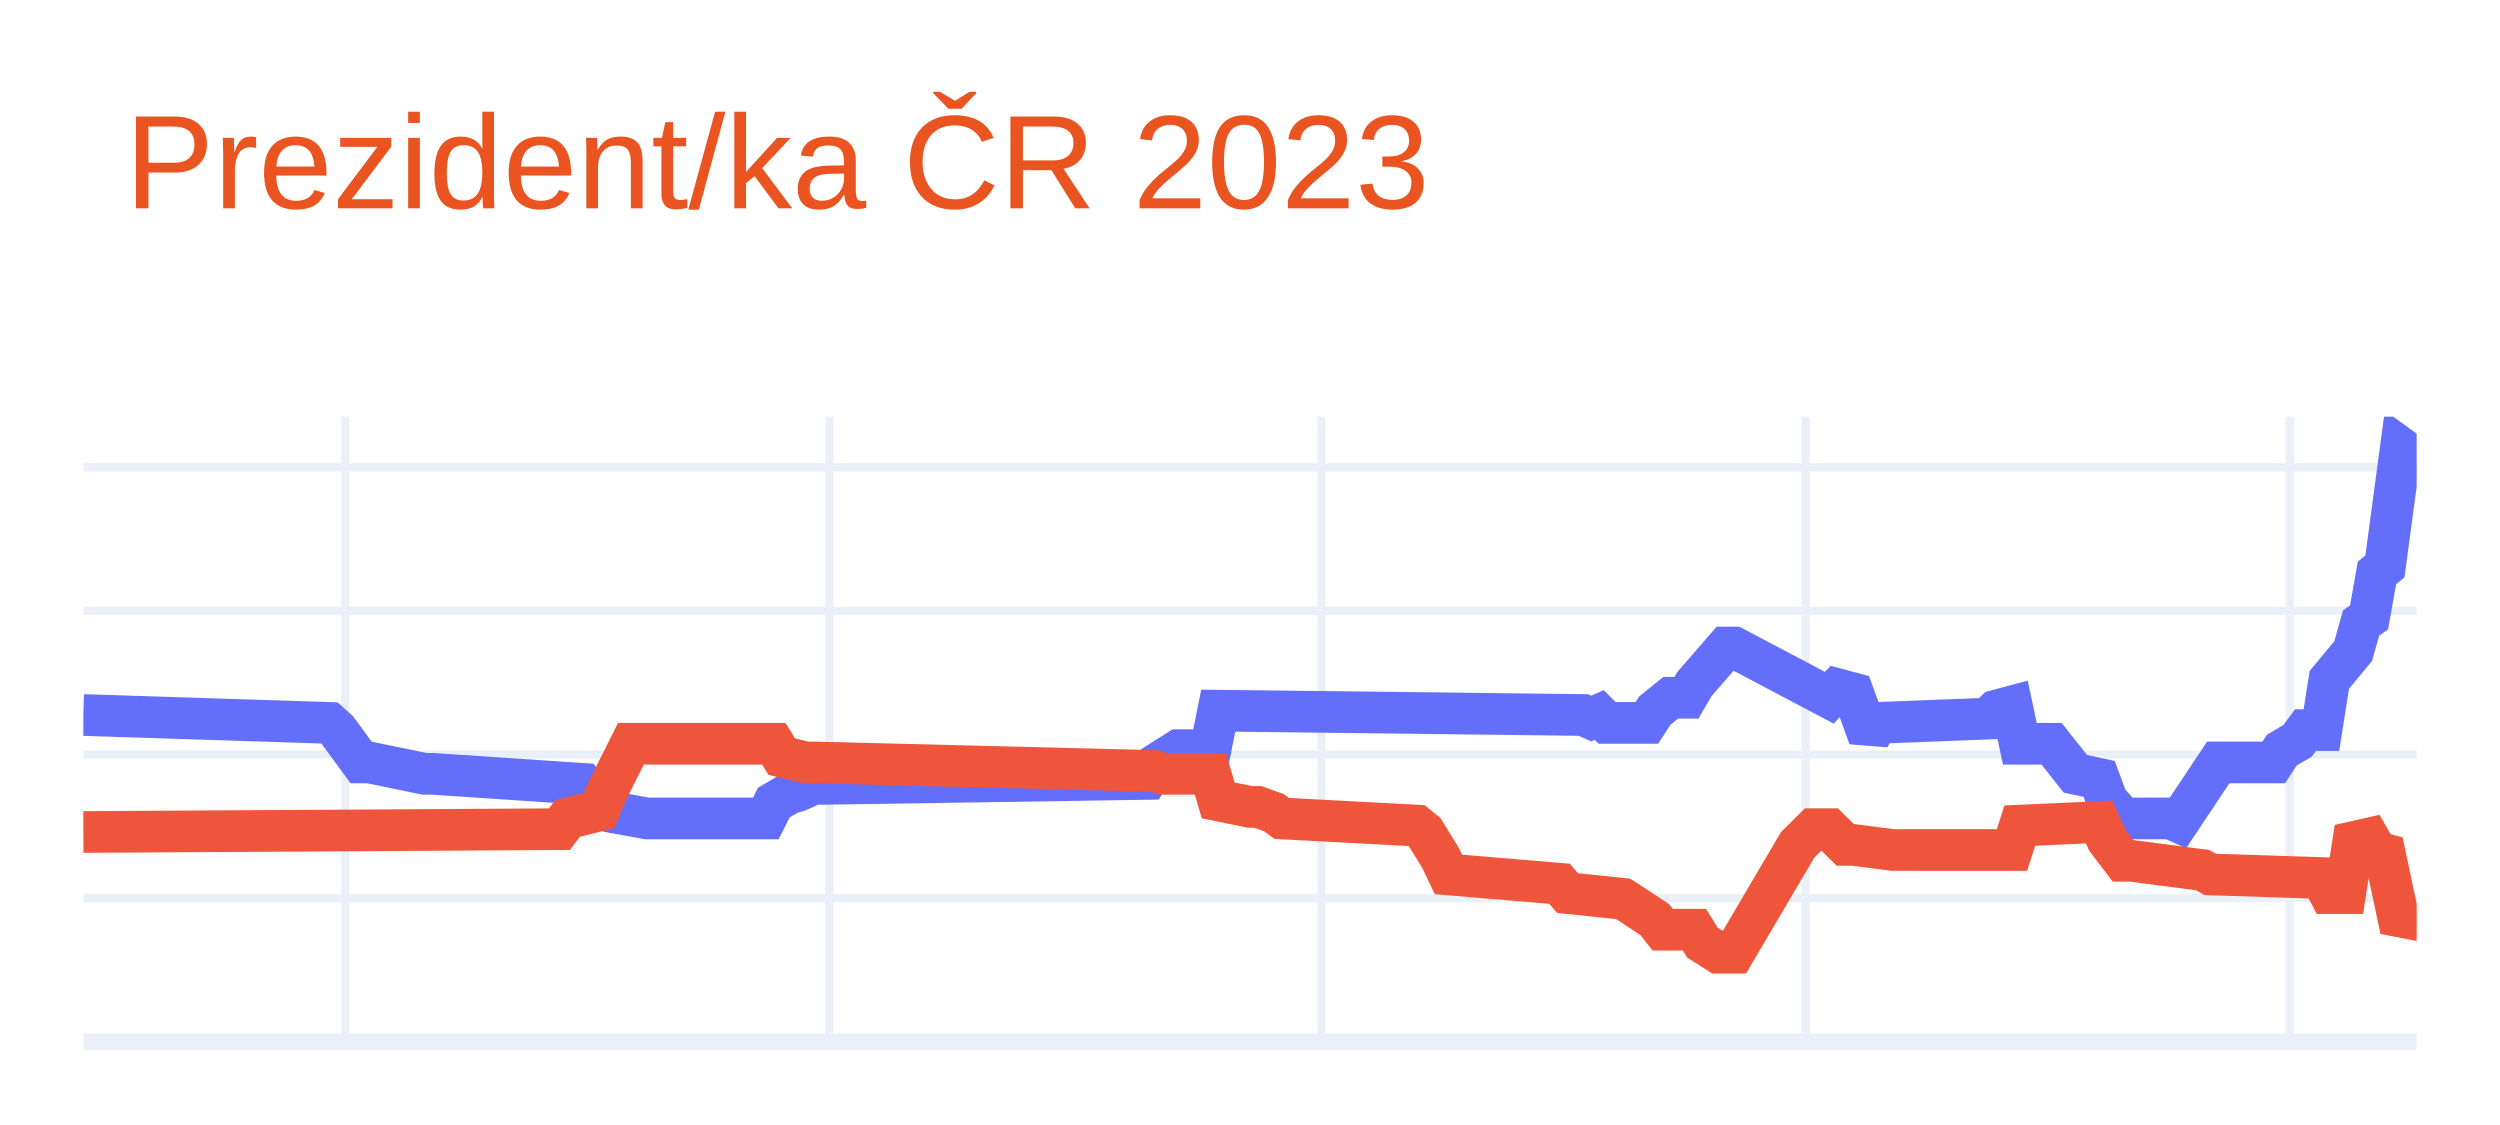
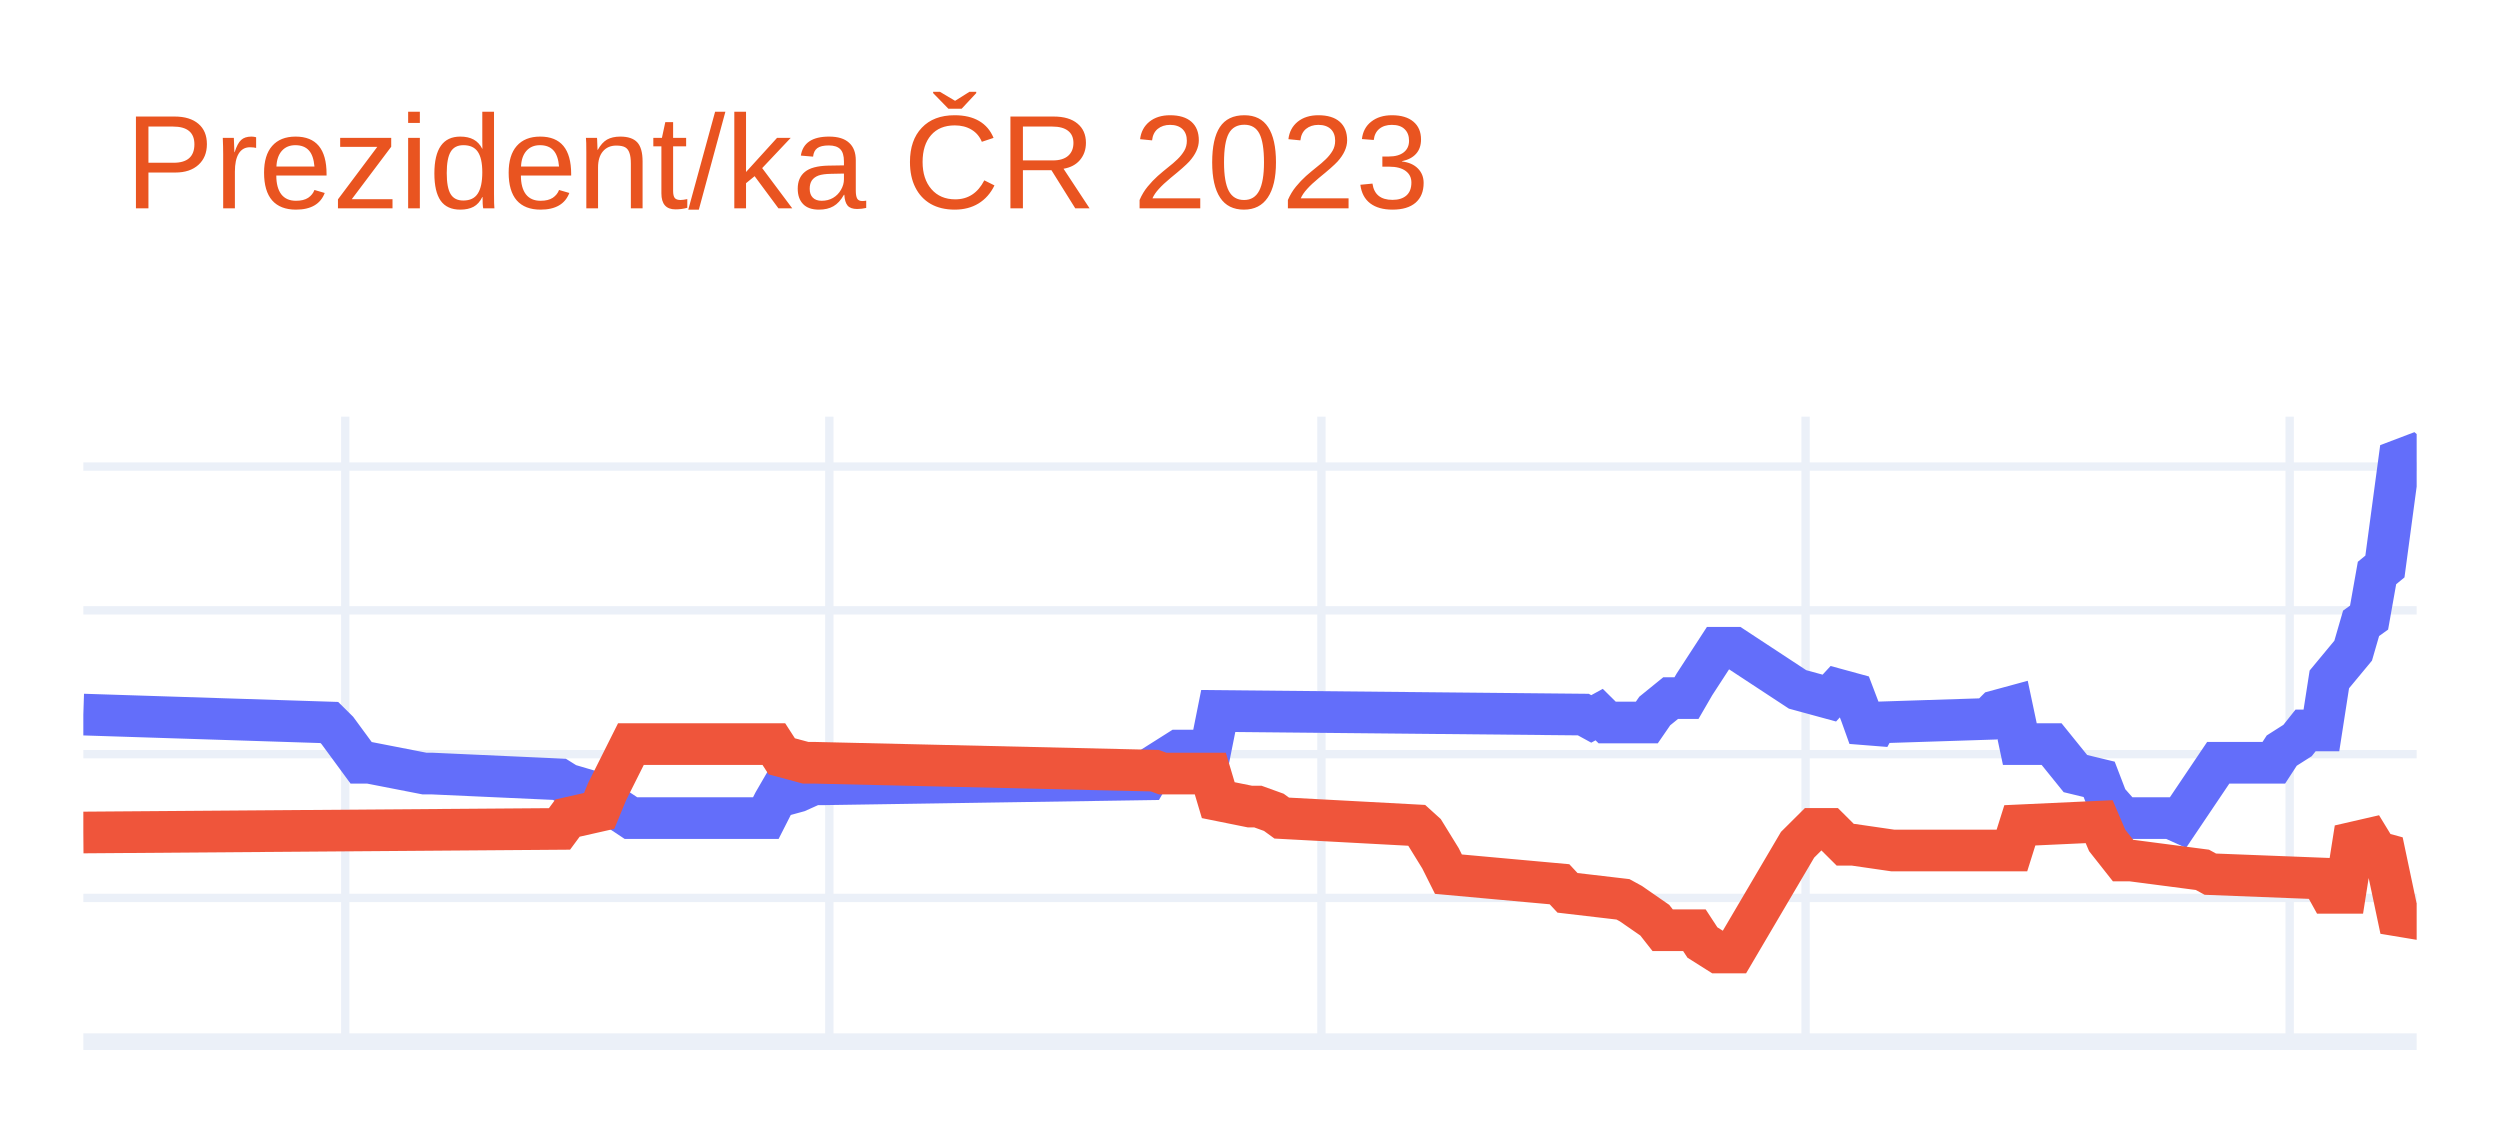
<svg xmlns="http://www.w3.org/2000/svg" class="main-svg" width="300" height="135" style="" viewBox="0 0 300 135">
  <rect x="0" y="0" width="300" height="135" style="fill: rgb(255, 255, 255); fill-opacity: 1;" />
-   <defs id="defs-86833e">
+   <defs id="defs-fb1e26">
    <g class="clips">
-       <clipPath id="clip86833exyplot" class="plotclip">
+       <clipPath id="clipfb1e26xyplot" class="plotclip">
        <rect width="280" height="75" />
      </clipPath>
-       <clipPath class="axesclip" id="clip86833ex">
+       <clipPath class="axesclip" id="clipfb1e26x">
        <rect x="10" y="0" width="280" height="135" />
      </clipPath>
-       <clipPath class="axesclip" id="clip86833ey">
+       <clipPath class="axesclip" id="clipfb1e26y">
        <rect x="0" y="50" width="300" height="75" />
      </clipPath>
-       <clipPath class="axesclip" id="clip86833exy">
+       <clipPath class="axesclip" id="clipfb1e26xy">
        <rect x="10" y="50" width="280" height="75" />
      </clipPath>
    </g>
    <g class="gradients" />
    <g class="patterns" />
  </defs>
  <g class="bglayer" />
  <g class="layer-below">
    <g class="imagelayer" />
    <g class="shapelayer" />
  </g>
  <g class="cartesianlayer">
    <g class="subplot xy">
      <g class="layer-subplot">
        <g class="shapelayer" />
        <g class="imagelayer" />
      </g>
      <g class="minor-gridlayer">
        <g class="x" />
        <g class="y" />
      </g>
      <g class="gridlayer">
        <g class="x">
          <path class="xgrid crisp" transform="translate(41.43,0)" d="M0,50v75" style="stroke: rgb(235, 240, 248); stroke-opacity: 1; stroke-width: 1px;" />
          <path class="xgrid crisp" transform="translate(99.52,0)" d="M0,50v75" style="stroke: rgb(235, 240, 248); stroke-opacity: 1; stroke-width: 1px;" />
          <path class="xgrid crisp" transform="translate(158.57,0)" d="M0,50v75" style="stroke: rgb(235, 240, 248); stroke-opacity: 1; stroke-width: 1px;" />
          <path class="xgrid crisp" transform="translate(216.67,0)" d="M0,50v75" style="stroke: rgb(235, 240, 248); stroke-opacity: 1; stroke-width: 1px;" />
          <path class="xgrid crisp" transform="translate(274.76,0)" d="M0,50v75" style="stroke: rgb(235, 240, 248); stroke-opacity: 1; stroke-width: 1px;" />
        </g>
        <g class="y">
-           <path class="ygrid crisp" transform="translate(0,107.77)" d="M10,0h280" style="stroke: rgb(235, 240, 248); stroke-opacity: 1; stroke-width: 1px;" />
-           <path class="ygrid crisp" transform="translate(0,90.54)" d="M10,0h280" style="stroke: rgb(235, 240, 248); stroke-opacity: 1; stroke-width: 1px;" />
-           <path class="ygrid crisp" transform="translate(0,73.31)" d="M10,0h280" style="stroke: rgb(235, 240, 248); stroke-opacity: 1; stroke-width: 1px;" />
-           <path class="ygrid crisp" transform="translate(0,56.08)" d="M10,0h280" style="stroke: rgb(235, 240, 248); stroke-opacity: 1; stroke-width: 1px;" />
+           <path class="ygrid crisp" transform="translate(0,107.75)" d="M10,0h280" style="stroke: rgb(235, 240, 248); stroke-opacity: 1; stroke-width: 1px;" />
+           <path class="ygrid crisp" transform="translate(0,90.5)" d="M10,0h280" style="stroke: rgb(235, 240, 248); stroke-opacity: 1; stroke-width: 1px;" />
+           <path class="ygrid crisp" transform="translate(0,73.24)" d="M10,0h280" style="stroke: rgb(235, 240, 248); stroke-opacity: 1; stroke-width: 1px;" />
+           <path class="ygrid crisp" transform="translate(0,55.99)" d="M10,0h280" style="stroke: rgb(235, 240, 248); stroke-opacity: 1; stroke-width: 1px;" />
        </g>
      </g>
      <g class="zerolinelayer">
        <path class="yzl zl crisp" transform="translate(0,125)" d="M10,0h280" style="stroke: rgb(235, 240, 248); stroke-opacity: 1; stroke-width: 2px;" />
      </g>
      <path class="xlines-below" />
      <path class="ylines-below" />
      <g class="overlines-below" />
      <g class="xaxislayer-below" />
      <g class="yaxislayer-below" />
      <g class="overaxes-below" />
-       <g class="plot" transform="translate(10,50)" clip-path="url(#clip86833exyplot)">
+       <g class="plot" transform="translate(10,50)" clip-path="url(#clipfb1e26xyplot)">
        <g class="scatterlayer mlayer">
-           <g class="trace scatter trace2248c2" style="stroke-miterlimit: 2; opacity: 1;">
+           <g class="trace scatter trace26a8da" style="stroke-miterlimit: 2; opacity: 1;">
            <g class="fills" />
            <g class="errorbars" />
            <g class="lines">
-               <path class="js-line" d="M0,35.8L29.52,36.75L30.48,37.61L33.33,41.49L34.29,41.49L40.95,42.86L41.9,42.86L60,44.07L60.95,45.19L62.86,46.31L63.81,47.52L67.62,48.21L68.57,48.21L81.9,48.21L82.86,46.31L84.76,45.19L85.71,44.93L87.62,44.07L88.57,44.07L127.62,43.47L128.57,41.83L131.43,40.02L132.38,40.02L135.24,40.02L136.19,35.28L180,35.8L180.95,36.23L181.9,35.8L182.86,36.75L187.62,36.75L188.57,35.28L190.48,33.73L191.43,33.73L192.38,33.73L193.33,32.09L197.14,27.7L198.1,27.7L209.52,33.73L210.48,32.7L212.38,33.21L213.33,35.8L214.29,38.47L215.24,36.75L228.57,36.23L229.52,35.28L231.43,34.77L232.38,39.25L236.19,39.25L239.05,42.86L241.9,43.47L242.86,46.05L244.76,48.21L245.71,48.21L250.48,48.21L251.43,48.64L256.19,41.49L257.14,41.49L262.86,41.49L263.81,40.02L265.71,38.9L266.67,37.61L268.57,37.61L269.52,31.58L272.38,28.13L273.33,24.77L274.29,24.08L275.24,18.74L276.19,17.97L278.1,3.75L280,5.13" style="vector-effect: non-scaling-stroke; fill: none; stroke: rgb(99, 110, 250); stroke-opacity: 1; stroke-width: 5px; opacity: 1;" />
+               <path class="js-line" d="M0,35.75L29.52,36.7L30.48,37.65L33.33,41.53L34.29,41.53L40.95,42.83L41.9,42.83L57.14,43.52L58.1,44.12L61.9,45.24L62.86,46.28L65.71,48.17L66.67,48.17L81.9,48.17L82.86,46.28L83.81,44.64L84.76,45.24L85.71,44.98L87.62,44.12L88.57,44.12L127.62,43.52L128.57,41.88L131.43,40.07L132.38,40.07L135.24,40.07L136.19,35.32L180,35.75L180.95,36.27L181.9,35.75L182.86,36.7L187.62,36.7L188.57,35.32L190.48,33.77L191.43,33.77L192.38,33.77L193.33,32.13L196.19,27.73L197.14,27.73L198.1,27.73L205.71,32.73L209.52,33.77L210.48,32.73L212.38,33.25L213.33,35.75L214.29,38.43L215.24,36.7L228.57,36.27L229.52,35.32L231.43,34.8L232.38,39.29L236.19,39.29L239.05,42.83L241.9,43.52L242.86,46.02L244.76,48.17L245.71,48.17L250.48,48.17L251.43,48.6L256.19,41.53L257.14,41.53L262.86,41.53L263.81,40.07L265.71,38.86L266.67,37.65L268.57,37.65L269.52,31.53L272.38,28.08L273.33,24.8L274.29,24.11L275.24,18.76L276.19,17.98L278.1,3.75L280,5.39" style="vector-effect: non-scaling-stroke; fill: none; stroke: rgb(99, 110, 250); stroke-opacity: 1; stroke-width: 5px; opacity: 1;" />
            </g>
            <g class="points" />
            <g class="text" />
          </g>
-           <g class="trace scatter trace997295" style="stroke-miterlimit: 2; opacity: 1;">
+           <g class="trace scatter tracedde00b" style="stroke-miterlimit: 2; opacity: 1;">
            <g class="fills" />
            <g class="errorbars" />
            <g class="lines">
-               <path class="js-line" d="M0,49.84L57.14,49.5L58.1,48.21L61.9,47.26L62.86,44.93L65.71,39.25L66.67,39.25L82.86,39.25L83.81,40.8L86.67,41.49L87.62,41.49L128.57,42.52L129.52,42.86L135.24,42.86L136.19,46.05L140,46.83L140.95,46.83L142.86,47.52L143.81,48.21L160,49.07L160.95,49.84L162.86,52.94L163.81,54.93L177.14,56.05L178.1,57.17L184.76,57.86L185.71,58.46L188.57,60.35L189.52,61.56L193.33,61.56L194.29,63.11L196.19,64.32L197.14,64.32L198.1,64.32L205.71,51.39L207.62,49.5L209.52,49.5L211.43,51.39L212.38,51.39L217.14,52L218.1,52L231.43,52L232.38,49.07L241.9,48.64L242.86,50.79L244.76,53.29L245.71,53.29L254.29,54.41L255.24,54.93L268.57,55.36L269.52,57.17L271.43,57.17L272.38,51.05L274.29,50.62L275.24,52.26L276.19,52.51L278.1,61.56L280,58.72" style="vector-effect: non-scaling-stroke; fill: none; stroke: rgb(239, 85, 59); stroke-opacity: 1; stroke-width: 5px; opacity: 1;" />
+               <path class="js-line" d="M0,49.9L57.14,49.47L58.1,48.17L61.9,47.31L62.86,44.98L65.71,39.29L66.67,39.29L82.86,39.29L83.81,40.76L86.67,41.53L87.62,41.53L128.57,42.48L129.52,42.83L135.24,42.83L136.19,46.02L140,46.79L140.95,46.79L142.86,47.48L143.81,48.17L160,49.04L160.95,49.9L162.86,53L163.81,54.9L177.14,56.11L178.1,57.14L184.76,57.92L185.71,58.44L188.57,60.42L189.52,61.63L193.33,61.63L194.29,63.1L196.19,64.3L197.14,64.3L198.1,64.3L205.71,51.37L207.62,49.47L209.52,49.47L211.43,51.37L212.38,51.37L217.14,52.06L218.1,52.06L231.43,52.06L232.38,49.04L241.9,48.6L242.86,50.85L244.76,53.26L245.71,53.26L254.29,54.38L255.24,54.9L268.57,55.42L269.52,57.14L271.43,57.14L272.38,51.11L274.29,50.67L275.24,52.23L276.19,52.49L278.1,61.54L280,58.35" style="vector-effect: non-scaling-stroke; fill: none; stroke: rgb(239, 85, 59); stroke-opacity: 1; stroke-width: 5px; opacity: 1;" />
            </g>
            <g class="points" />
            <g class="text" />
          </g>
        </g>
      </g>
      <g class="overplot" />
      <path class="xlines-above crisp" d="M0,0" style="fill: none;" />
      <path class="ylines-above crisp" d="M0,0" style="fill: none;" />
      <g class="overlines-above" />
      <g class="xaxislayer-above" />
      <g class="yaxislayer-above" />
      <g class="overaxes-above" />
    </g>
  </g>
  <g class="polarlayer" />
  <g class="smithlayer" />
  <g class="ternarylayer" />
  <g class="geolayer" />
  <g class="funnelarealayer" />
  <g class="pielayer" />
  <g class="iciclelayer" />
  <g class="treemaplayer" />
  <g class="sunburstlayer" />
  <g class="glimages" />
-   <defs id="topdefs-86833e">
+   <defs id="topdefs-fb1e26">
    <g class="clips" />
  </defs>
  <g class="layer-above">
    <g class="imagelayer" />
    <g class="shapelayer" />
  </g>
  <g class="infolayer">
    <g class="g-gtitle">
      <text class="gtitle" x="15" y="25" text-anchor="start" dy="0em" style="font-family: Ubuntu, verdana, arial, sans-serif; font-size: 16px; fill: rgb(233, 84, 32); opacity: 1; font-weight: normal; white-space: pre;">Prezident/ka ČR 2023</text>
    </g>
    <g class="g-xtitle" />
    <g class="g-ytitle" />
  </g>
</svg>
